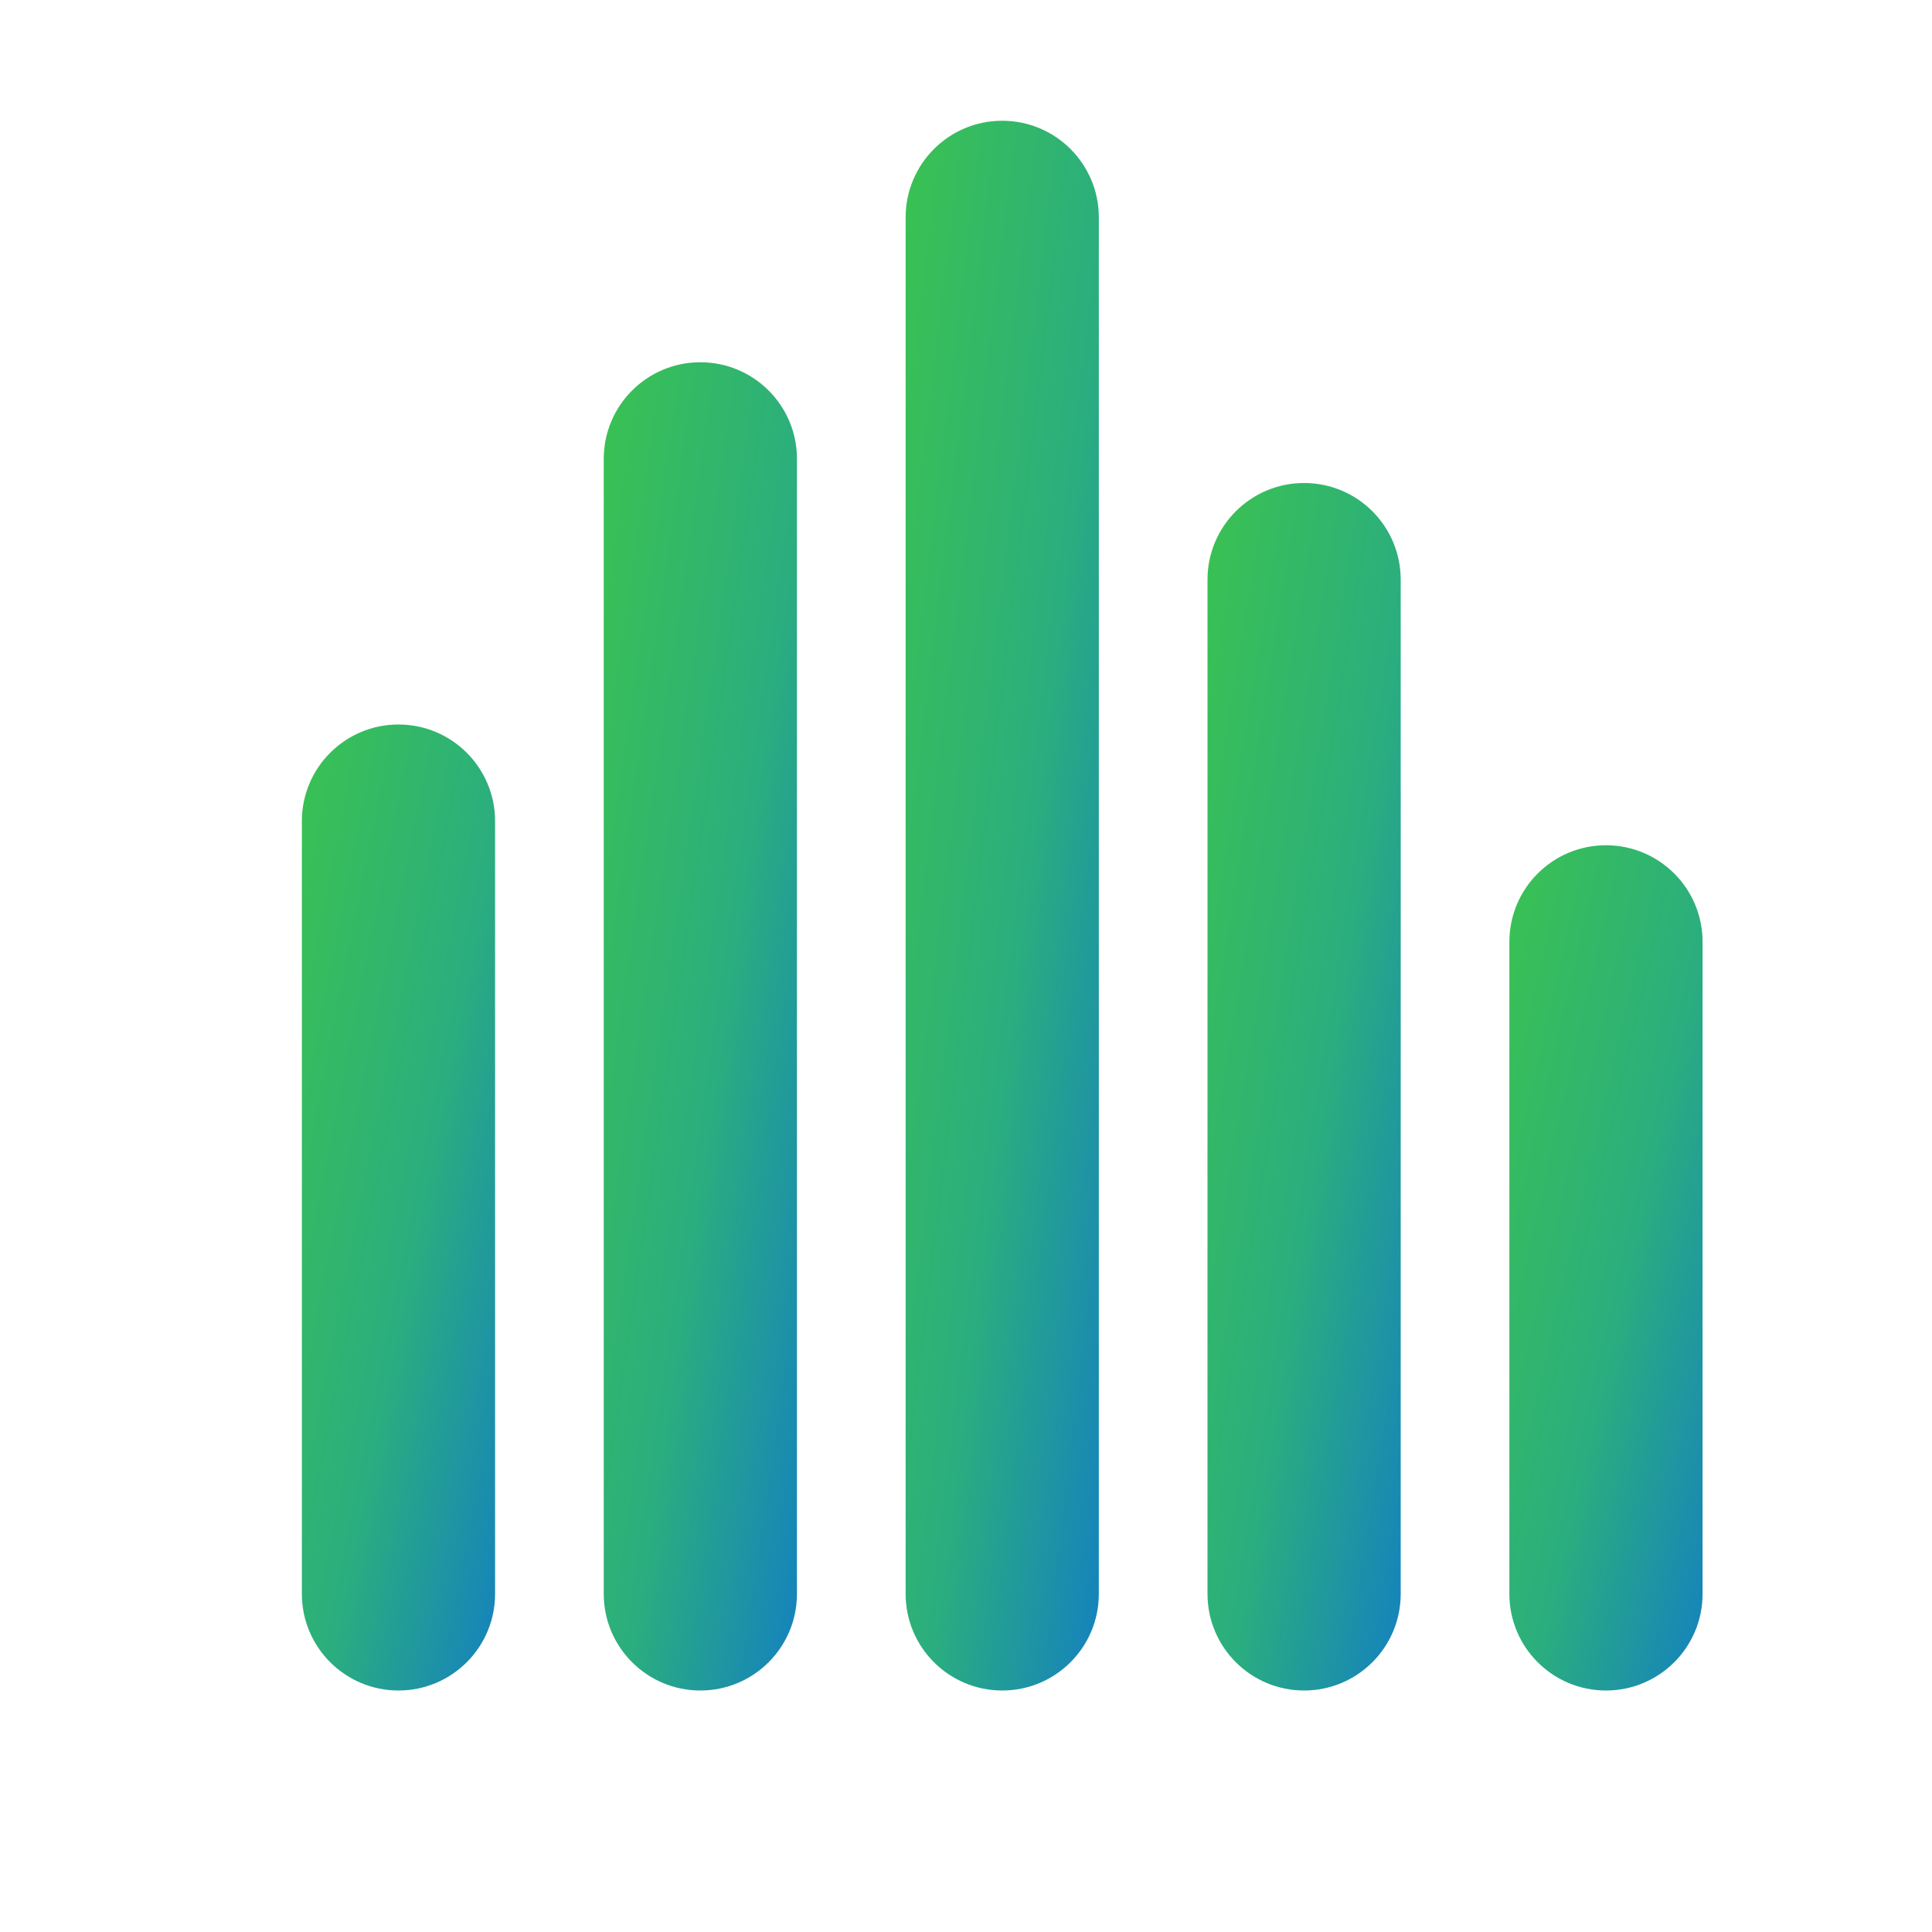
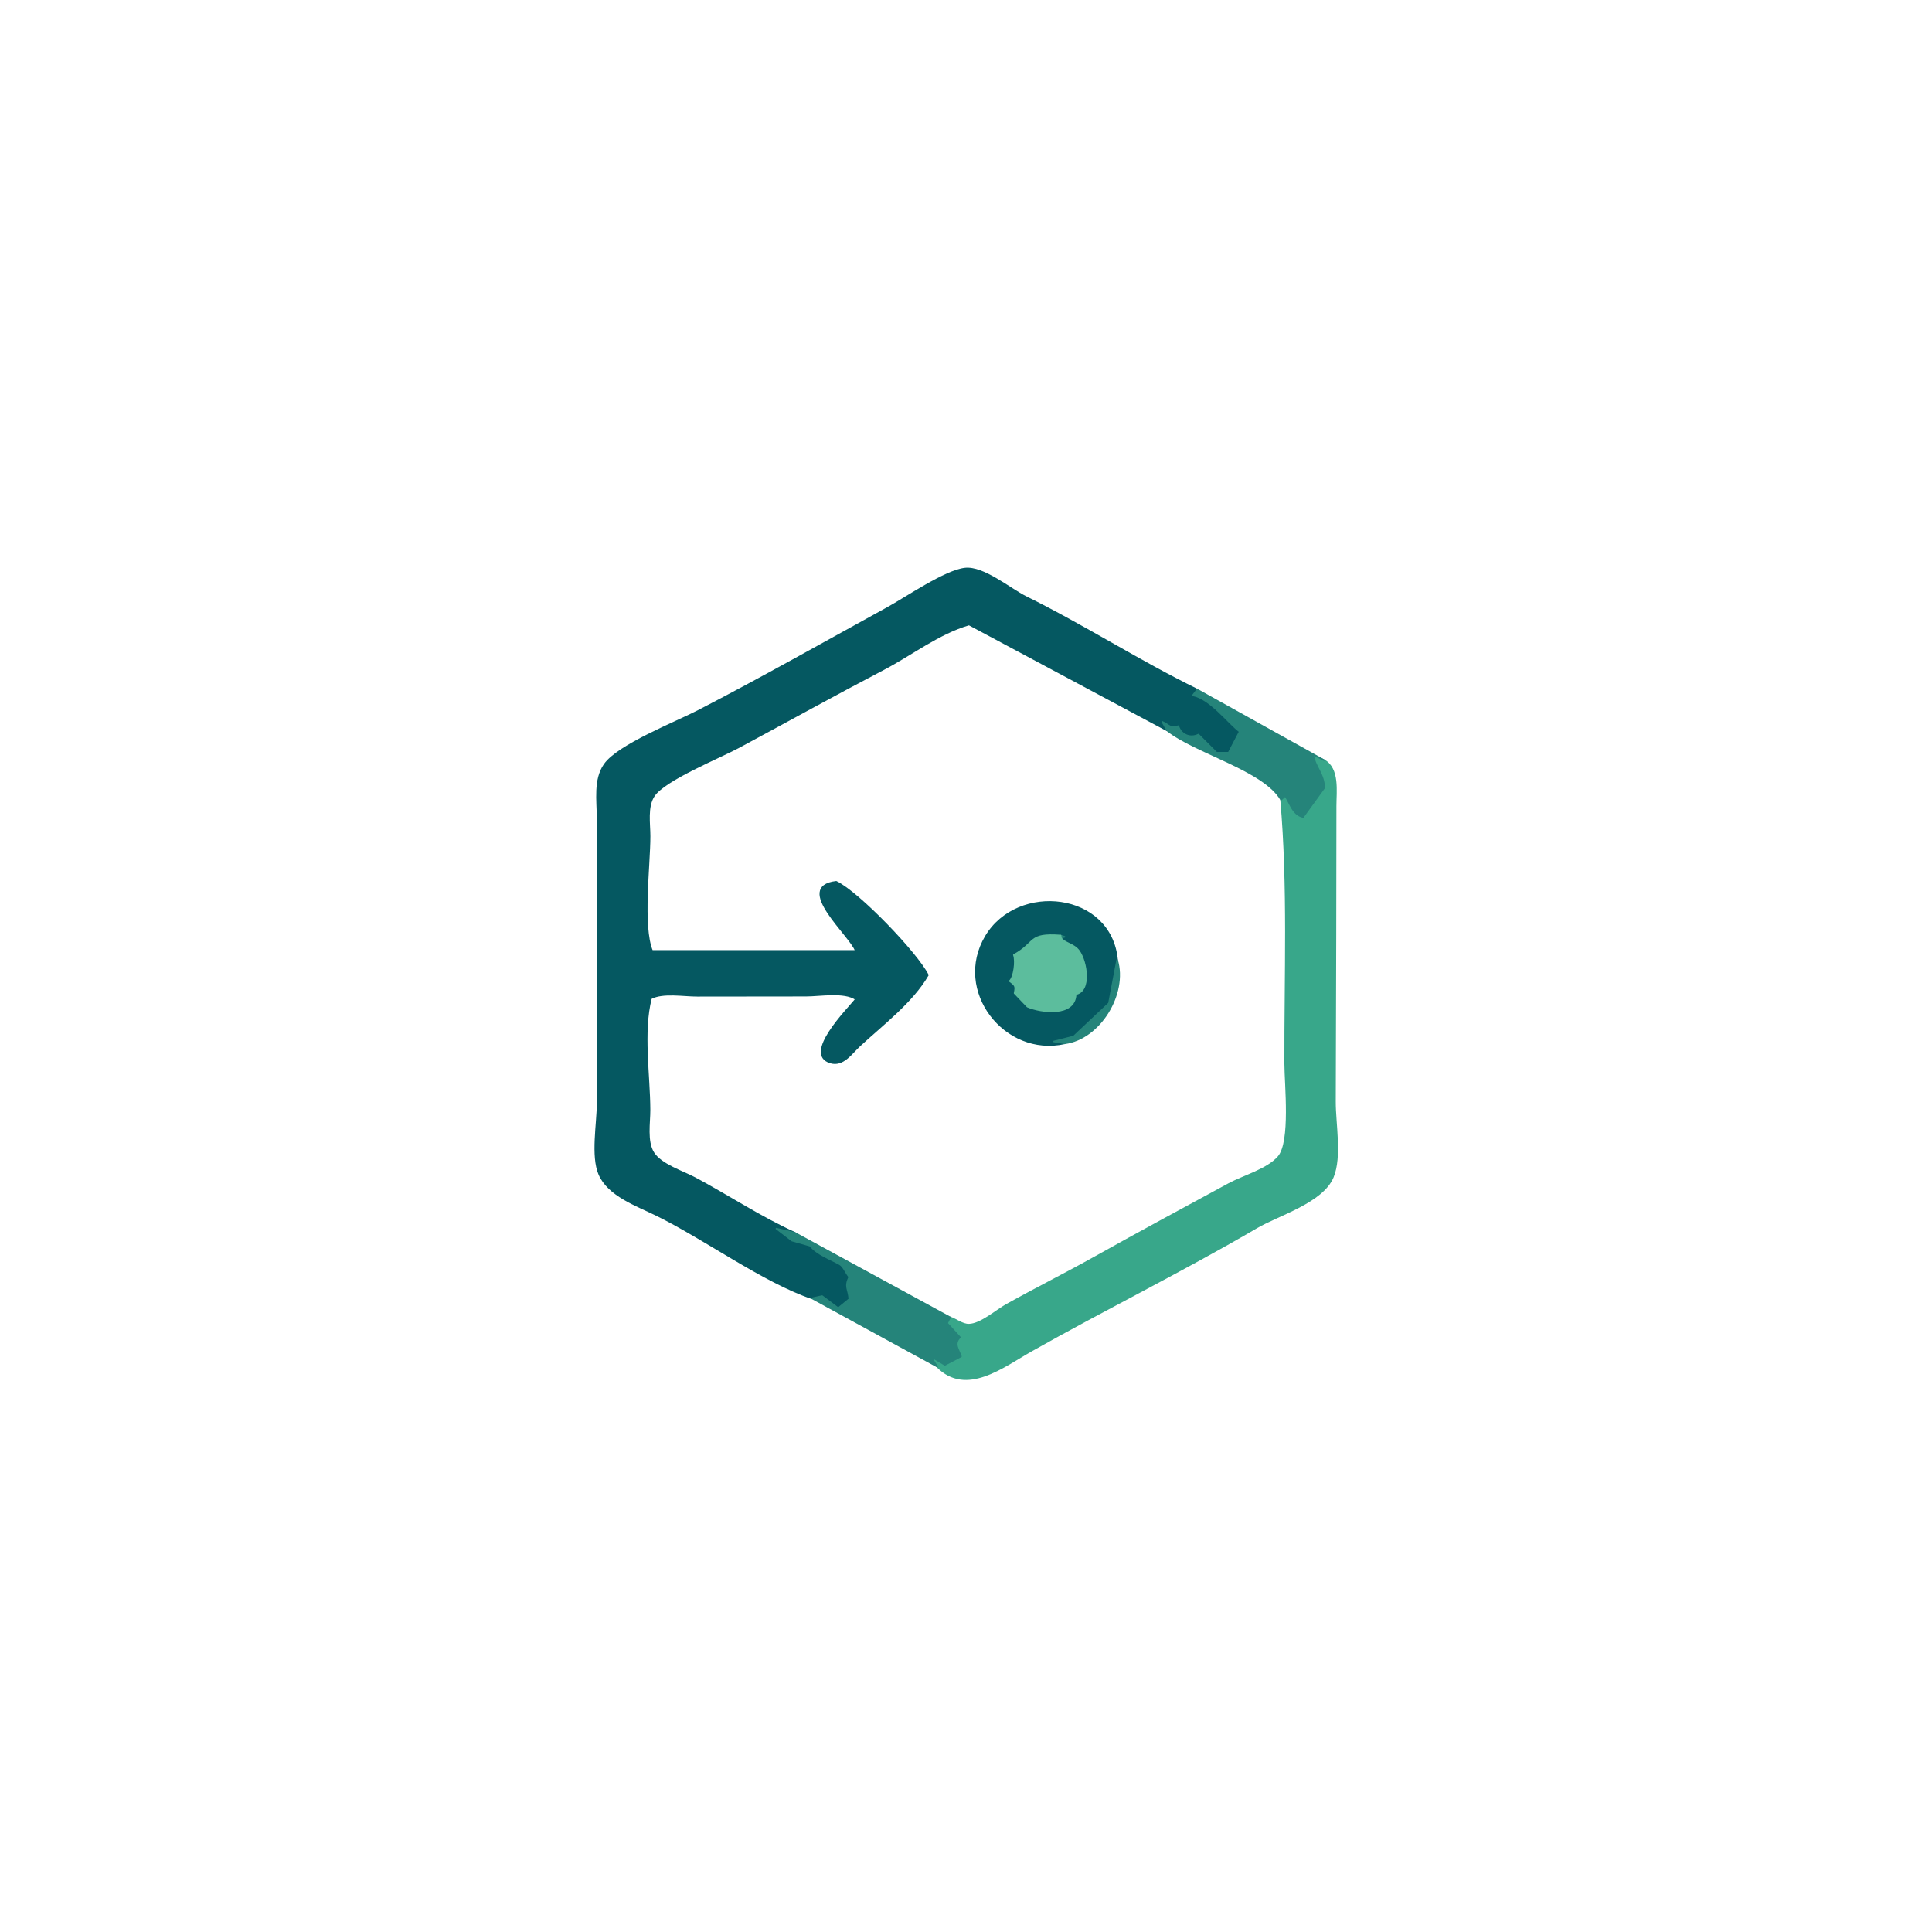
- <svg xmlns="http://www.w3.org/2000/svg" viewBox="0 0 64 64" role="img" aria-label="StartLux Decision">
-   <defs>
-     <linearGradient id="bamboo-grad" x1="0" y1="0" x2="1" y2="1">
-       <stop offset="0%" stop-color="#3AC251" />
-       <stop offset="55%" stop-color="#2BAE7E" />
-       <stop offset="100%" stop-color="#1481BF" />
-     </linearGradient>
-   </defs>
-   <g transform="translate(4 4) scale(2)">
-     <rect x="3" y="10" width="3.2" height="16" rx="1.6" fill="url(#bamboo-grad)" />
-     <rect x="8" y="4" width="3.2" height="22" rx="1.6" fill="url(#bamboo-grad)" />
-     <rect x="13" y="0" width="3.2" height="26" rx="1.6" fill="url(#bamboo-grad)" />
-     <rect x="18" y="6" width="3.2" height="20" rx="1.6" fill="url(#bamboo-grad)" />
-     <rect x="23" y="12" width="3.2" height="14" rx="1.6" fill="url(#bamboo-grad)" />
-   </g>
+ <svg xmlns="http://www.w3.org/2000/svg" viewBox="0 0 320 320" width="320" height="320">
+   <path d="M198.3 114.22C198.05 114.54 197.81 114.85 197.57 115.17C200.44 115.71 203.42 119.73 205.33 121.17C204.72 122.33 204.11 123.5 203.5 124.67C202.83 124.67 202.17 124.67 201.5 124.67C200.5 123.67 199.5 122.67 198.5 121.67C197.17 122.33 195.65 121.74 195.17 120.27C193.65 120.66 193.75 120.11 192.5 119.55C192.78 120.03 193.06 120.51 193.33 120.99C182.39 115.14 171.44 109.29 160.5 103.44C155.49 104.89 150.94 108.45 146.36 110.84C138.29 115.06 130.31 119.49 122.29 123.8C119.18 125.47 110.09 129.15 108.32 131.8C107.1 133.61 107.6 136.44 107.6 138.5C107.6 143.24 106.31 153.46 108.01 157.5C119.25 157.5 130.49 157.5 141.74 157.5C140.95 155.01 131.34 146.89 138.5 146.05C142.21 147.83 151.82 157.83 153.69 161.5C151.1 165.97 146.15 169.71 142.37 173.21C141.03 174.44 139.64 176.64 137.52 175.98C133.04 174.58 140.33 167.26 141.76 165.5C139.82 164.18 135.83 164.92 133.5 164.92C127.5 164.93 121.5 164.94 115.5 164.94C113.26 164.95 109.81 164.31 107.83 165.35C106.4 170.85 107.57 178.13 107.59 183.83C107.6 185.95 107.04 189.05 108.23 190.94C109.49 192.93 113.09 194.05 115.08 195.11C120.62 198.06 125.94 201.62 131.66 204.2C130.64 203.97 129.62 203.73 128.6 203.5C129.45 204.16 130.31 204.82 131.17 205.48C132.17 205.77 133.17 206.05 134.17 206.33C135.33 207.76 137.55 208.54 139.09 209.41C139.73 209.76 140.15 210.96 140.67 211.5C139.84 213.16 140.55 213.48 140.67 215.17C140.06 215.67 139.44 216.17 138.83 216.67C137.94 216 137.06 215.33 136.17 214.67C135.61 214.79 135.05 214.92 134.49 215.04C126.4 212.29 116.68 205.13 108.63 201.2C105.44 199.64 100.77 198.01 99.26 194.51C97.95 191.47 98.97 186.13 98.97 182.83C98.97 173.61 99 164.39 98.98 155.17C98.96 148.61 98.98 142.06 98.97 135.5C98.97 132.6 98.38 129.13 100.14 126.62C102.4 123.4 111.89 119.69 115.6 117.77C126.14 112.32 136.49 106.46 146.9 100.74C150.02 99.04 156.53 94.54 159.83 94.17C162.89 93.83 167.29 97.57 169.94 98.88C179.57 103.63 188.64 109.5 198.3 114.22ZM185.03 159C184.58 161.39 184.12 163.78 183.67 166.17C181.72 168 179.78 169.83 177.83 171.67C176.74 171.94 175.64 172.22 174.54 172.5C175.14 172.6 175.74 172.71 176.34 172.81C166.42 175 157.94 164.08 163.28 155.1C168.56 146.22 183.99 147.81 185.03 159ZM175.72 155.33C175.93 155.28 176.13 155.22 176.33 155.17C176.11 155.1 175.89 155.02 175.67 154.95C170.2 154.55 171.68 156.1 167.92 158.17C168.31 159.22 167.94 161.89 167.23 162.5C168.15 163.19 168.3 163.31 168.04 164.5C168.75 165.24 169.46 165.99 170.17 166.73C172.42 167.71 178.04 168.44 178.17 164.67C180.76 164.16 180.01 159.32 178.72 157.51C177.87 156.32 176.26 156.24 175.72 155.33Z" fill="#055861" fill-rule="evenodd" stroke="#055861" stroke-width="0.25" stroke-linejoin="round" />
+   <path d="M219.3 125.91C221.8 127.33 221.23 131.04 221.23 133.5C221.22 140.61 221.21 147.72 221.2 154.83C221.18 164.06 221.15 173.28 221.12 182.5C221.11 186.1 222.16 191.57 220.78 194.93C219.07 199.12 211.74 201.21 208.14 203.32C195.94 210.46 183.18 216.75 170.84 223.71C166.11 226.38 160.04 231.23 155.22 226.35C154.87 225.79 154.52 225.24 154.17 224.68C154.94 225.14 155.72 225.61 156.5 226.07C157.39 225.6 158.28 225.13 159.17 224.67C158.78 223.49 157.92 222.62 159 221.5C158.29 220.72 157.58 219.94 156.87 219.17C157.03 218.84 157.2 218.52 157.37 218.2C158.3 218.51 159.45 219.44 160.5 219.4C162.47 219.34 165.02 217.06 166.67 216.14C171.54 213.42 176.55 210.92 181.39 208.21C188.73 204.1 196.2 200.08 203.55 196.09C205.98 194.78 209.94 193.72 211.76 191.6C213.89 189.11 212.87 179.64 212.86 176.17C212.82 161.72 213.44 146.77 212.18 132.46C212.42 132.25 212.66 132.04 212.89 131.83C213.71 133.15 214.19 134.98 215.83 135.33C217 133.72 218.17 132.11 219.33 130.5C219.31 128.18 217.79 127.01 217.5 125C218.1 125.3 218.7 125.61 219.3 125.91Z" fill="#38a78a" fill-rule="evenodd" stroke="#38a78a" stroke-width="0.25" stroke-linejoin="round" />
+   <path d="M198.3 114.22C205.3 118.12 212.3 122.01 219.3 125.91C218.7 125.61 218.1 125.3 217.5 125C217.79 127.01 219.31 128.18 219.33 130.5C218.17 132.11 217 133.72 215.83 135.33C214.19 134.98 213.71 133.15 212.89 131.83C212.66 132.04 212.42 132.25 212.18 132.46C209.35 127.54 198.04 124.71 193.33 120.99C193.06 120.51 192.78 120.03 192.5 119.55C193.75 120.11 193.65 120.66 195.17 120.27C195.65 121.74 197.17 122.33 198.5 121.67C199.5 122.67 200.5 123.67 201.5 124.67C202.17 124.67 202.83 124.67 203.5 124.67C204.11 123.5 204.72 122.33 205.33 121.17C203.42 119.73 200.44 115.71 197.57 115.17C197.81 114.85 198.05 114.54 198.3 114.22ZM175.67 154.95C175.89 155.02 176.11 155.1 176.33 155.17C176.13 155.22 175.93 155.28 175.72 155.33C175.7 155.21 175.69 155.08 175.67 154.95ZM185.03 159C186.7 164.54 182.19 172.05 176.34 172.81C175.74 172.71 175.14 172.6 174.54 172.5C175.64 172.22 176.74 171.94 177.83 171.67C179.78 169.83 181.72 168 183.67 166.17C184.12 163.78 184.58 161.39 185.03 159ZM131.66 204.2C140.23 208.87 148.8 213.53 157.37 218.2C157.2 218.52 157.03 218.84 156.87 219.17C157.58 219.94 158.29 220.72 159 221.5C157.92 222.62 158.78 223.49 159.17 224.67C158.28 225.13 157.39 225.6 156.5 226.07C155.72 225.61 154.94 225.14 154.17 224.68C154.52 225.24 154.87 225.79 155.22 226.35C148.31 222.58 141.4 218.81 134.49 215.04C135.05 214.92 135.61 214.79 136.17 214.67C137.06 215.33 137.94 216 138.83 216.67C139.44 216.17 140.06 215.67 140.67 215.17C140.55 213.48 139.84 213.16 140.67 211.5C140.15 210.96 139.73 209.76 139.09 209.41C137.55 208.54 135.33 207.76 134.17 206.33C133.17 206.05 132.17 205.77 131.17 205.48C130.31 204.82 129.45 204.16 128.6 203.5C129.62 203.73 130.64 203.97 131.66 204.2Z" fill="#25847a" fill-rule="evenodd" stroke="#25847a" stroke-width="0.25" stroke-linejoin="round" />
+   <path d="M175.67 154.95C175.69 155.08 175.7 155.21 175.72 155.33C176.26 156.24 177.87 156.32 178.72 157.51C180.01 159.32 180.76 164.16 178.17 164.67C178.04 168.44 172.42 167.71 170.17 166.73C169.46 165.99 168.75 165.24 168.04 164.5C168.3 163.31 168.15 163.19 167.23 162.5C167.94 161.89 168.31 159.22 167.92 158.17C171.68 156.1 170.2 154.55 175.67 154.95Z" fill="#5cbd9d" fill-rule="evenodd" stroke="#5cbd9d" stroke-width="0.25" stroke-linejoin="round" />
</svg>
